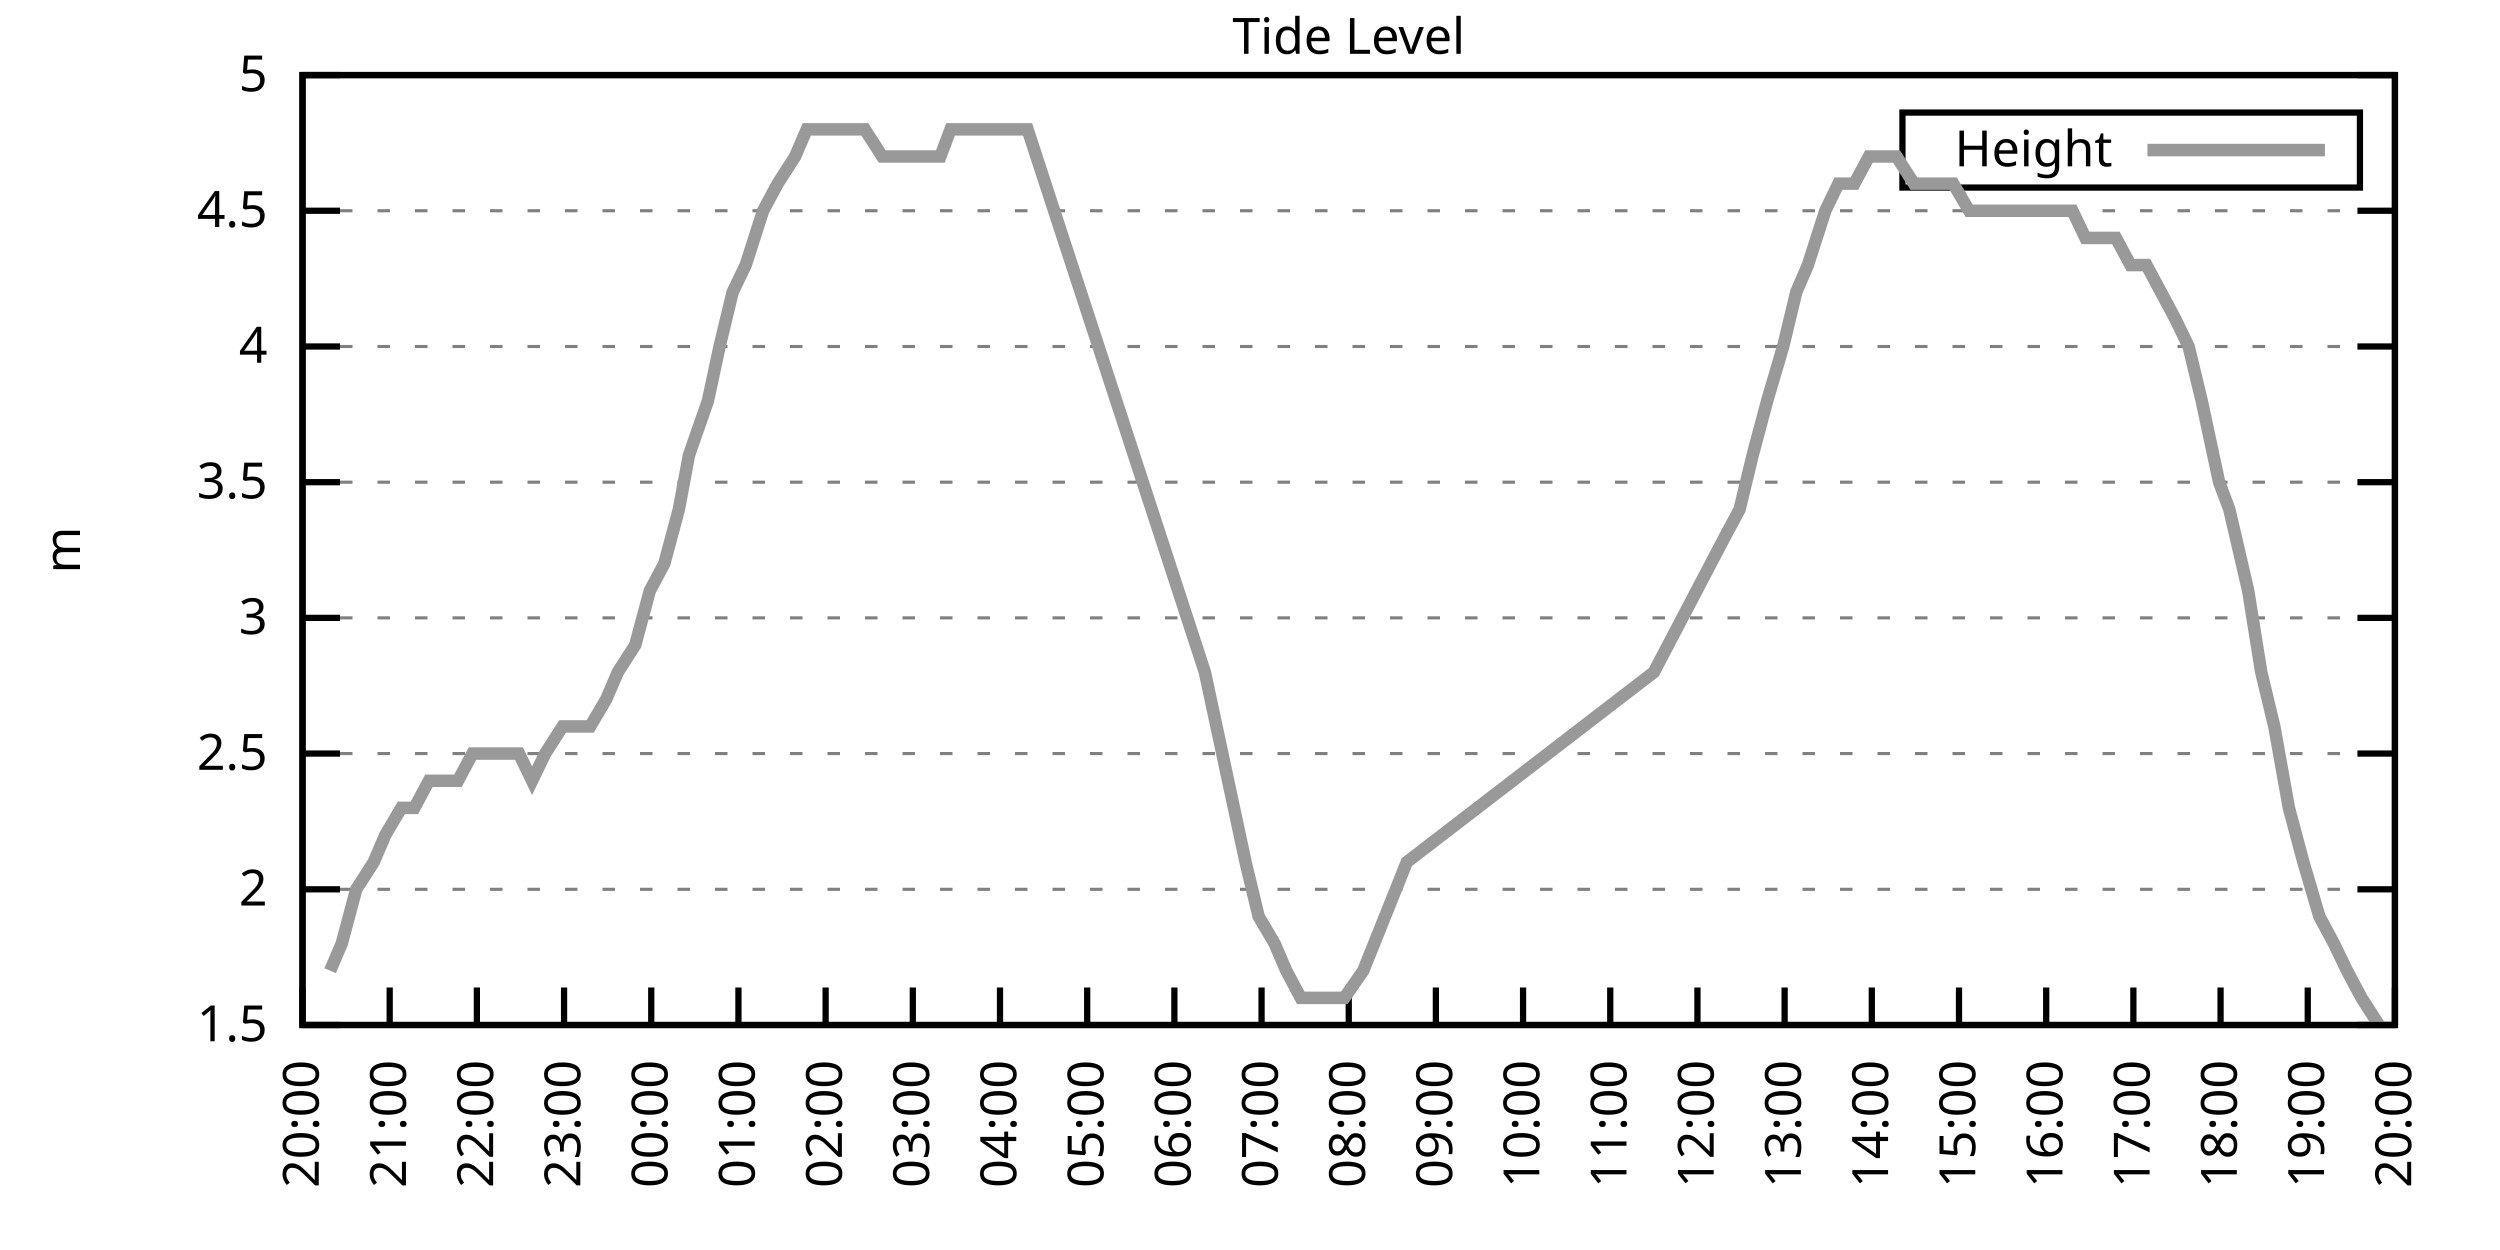
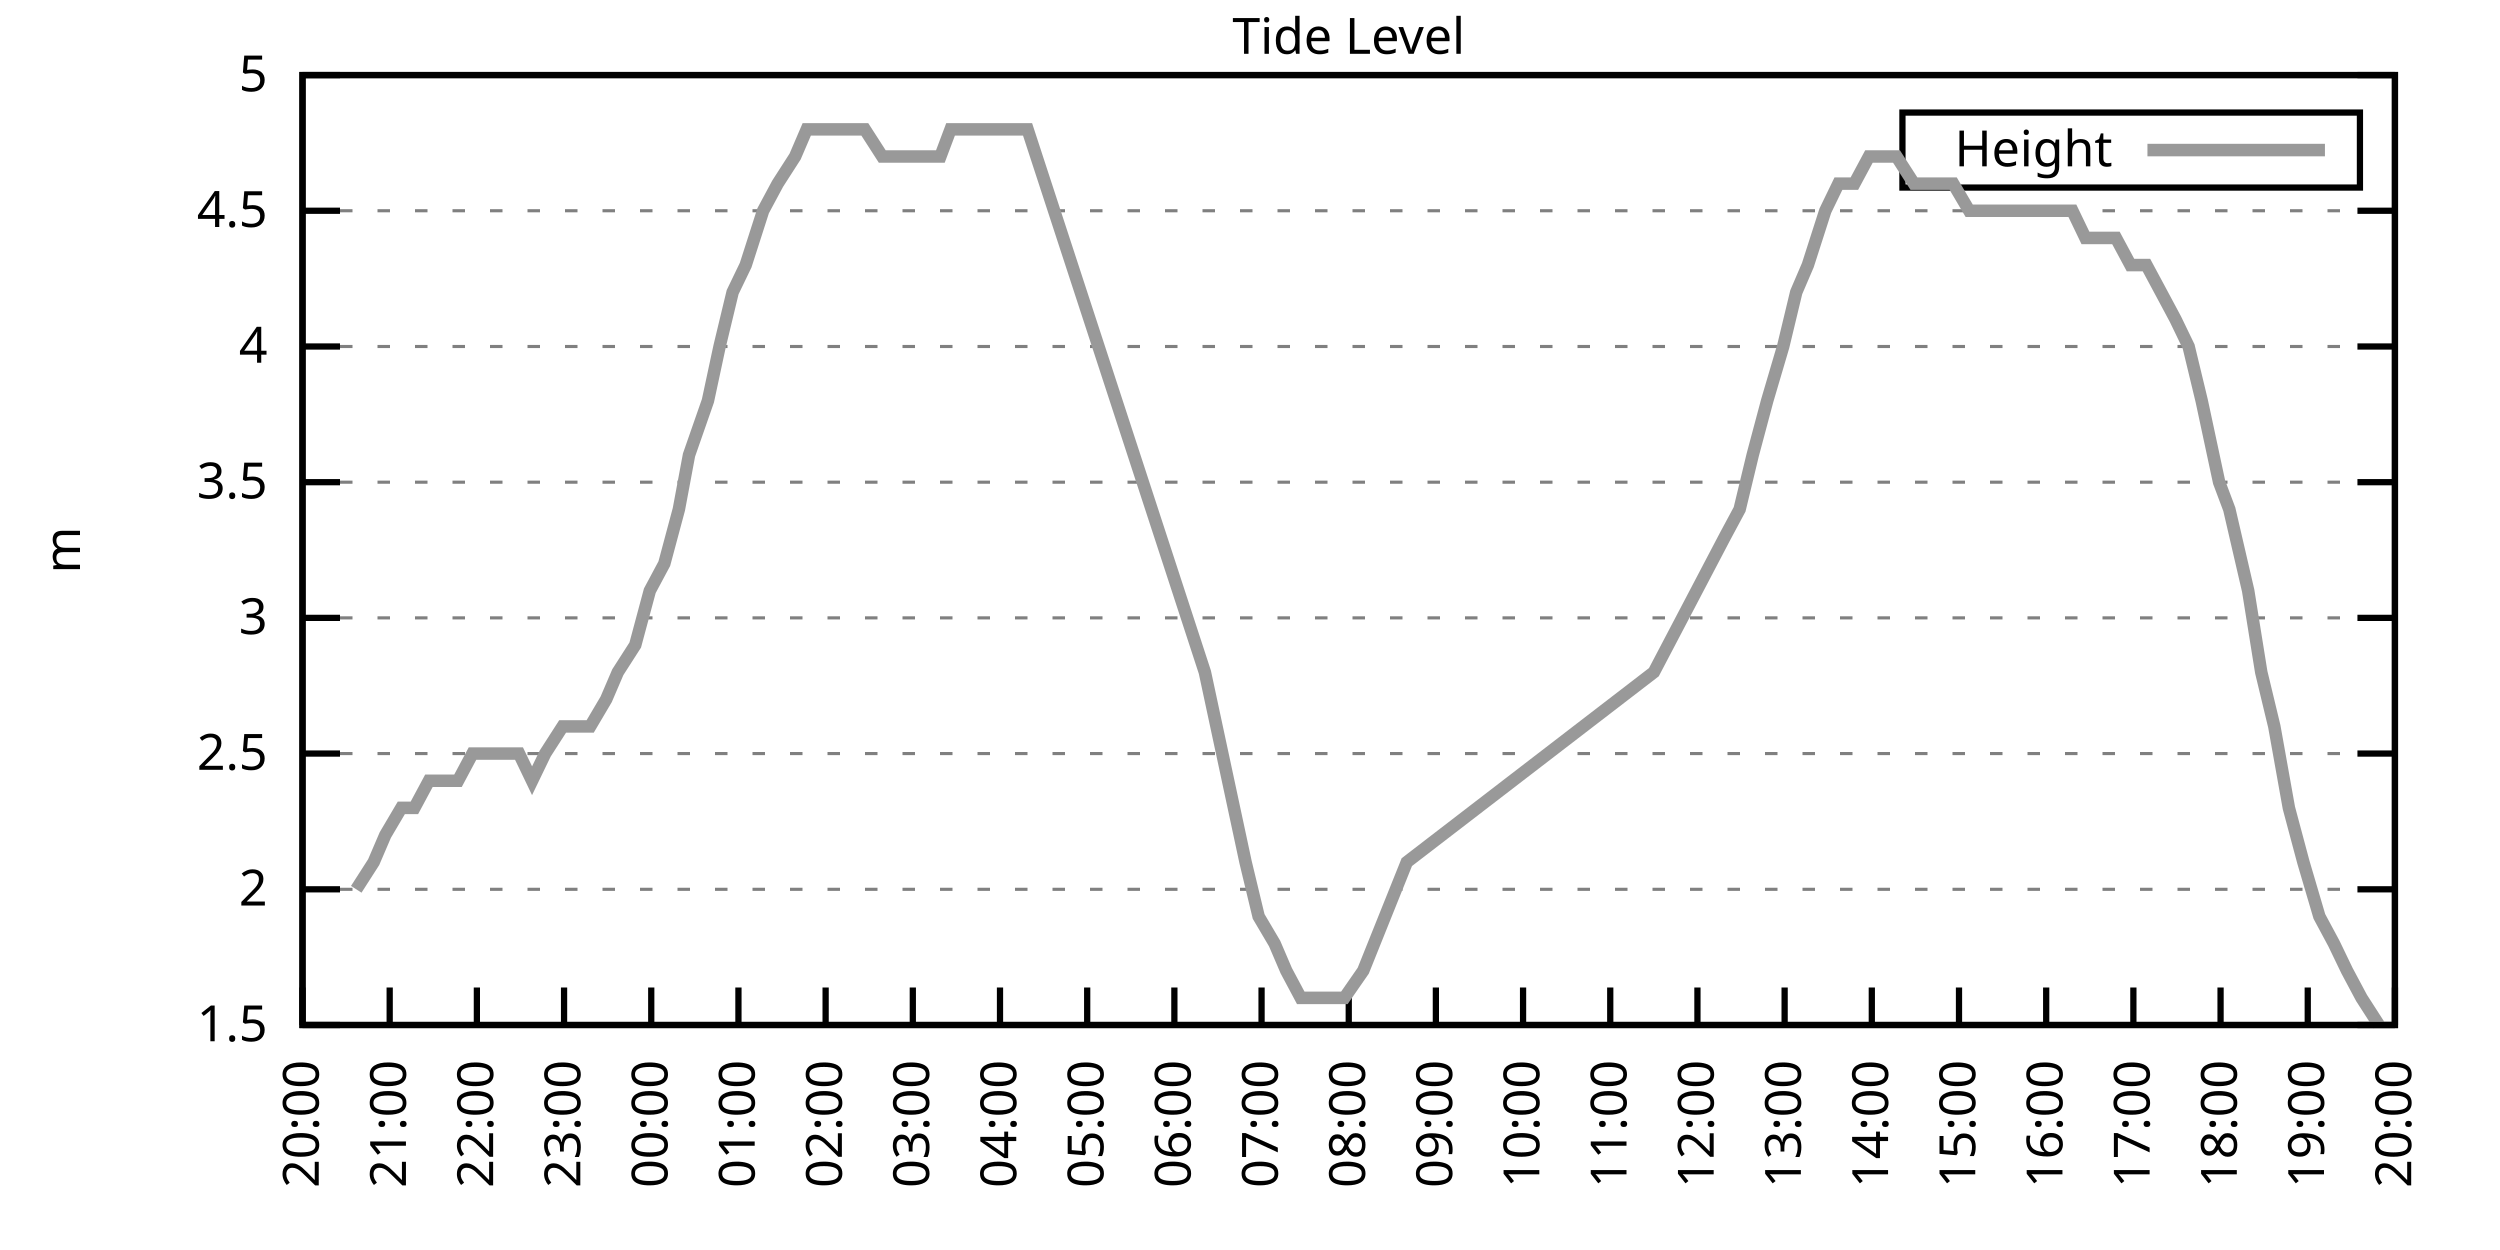
<svg xmlns="http://www.w3.org/2000/svg" xmlns:xlink="http://www.w3.org/1999/xlink" width="400" height="200" viewBox="0 0 400 200">
  <g id="gnuplot_canvas">
    <rect x="0" y="0" width="400" height="200" fill="none" />
    <defs>
      <circle id="gpDot" r="0.5" stroke-width="0.5" stroke="currentColor" />
      <path id="gpPt0" stroke-width="0.333" stroke="currentColor" d="M-1,0 h2 M0,-1 v2" />
      <path id="gpPt1" stroke-width="0.333" stroke="currentColor" d="M-1,-1 L1,1 M1,-1 L-1,1" />
      <path id="gpPt2" stroke-width="0.333" stroke="currentColor" d="M-1,0 L1,0 M0,-1 L0,1 M-1,-1 L1,1 M-1,1 L1,-1" />
      <rect id="gpPt3" stroke-width="0.333" stroke="currentColor" x="-1" y="-1" width="2" height="2" />
      <rect id="gpPt4" stroke-width="0.333" stroke="currentColor" fill="currentColor" x="-1" y="-1" width="2" height="2" />
      <circle id="gpPt5" stroke-width="0.333" stroke="currentColor" cx="0" cy="0" r="1" />
      <use xlink:href="#gpPt5" id="gpPt6" fill="currentColor" stroke="none" />
      <path id="gpPt7" stroke-width="0.333" stroke="currentColor" d="M0,-1.33 L-1.33,0.67 L1.33,0.67 z" />
      <use xlink:href="#gpPt7" id="gpPt8" fill="currentColor" stroke="none" />
      <use xlink:href="#gpPt7" id="gpPt9" stroke="currentColor" transform="rotate(180)" />
      <use xlink:href="#gpPt9" id="gpPt10" fill="currentColor" stroke="none" />
      <use xlink:href="#gpPt3" id="gpPt11" stroke="currentColor" transform="rotate(45)" />
      <use xlink:href="#gpPt11" id="gpPt12" fill="currentColor" stroke="none" />
      <path id="gpPt13" stroke-width="0.333" stroke="currentColor" d="M0,1.330 L1.265,0.411 L0.782,-1.067 L-0.782,-1.076 L-1.265,0.411 z" />
      <use xlink:href="#gpPt13" id="gpPt14" fill="currentColor" stroke="none" />
      <filter id="textbox" filterUnits="objectBoundingBox" x="0" y="0" height="1" width="1">
        <feFlood flood-color="white" flood-opacity="1" result="bgnd" />
        <feComposite in="SourceGraphic" in2="bgnd" operator="atop" />
      </filter>
      <filter id="greybox" filterUnits="objectBoundingBox" x="0" y="0" height="1" width="1">
        <feFlood flood-color="lightgrey" flood-opacity="1" result="grey" />
        <feComposite in="SourceGraphic" in2="grey" operator="atop" />
      </filter>
    </defs>
    <g fill="none" color="white" stroke="currentColor" stroke-width="1.00" stroke-linecap="butt" stroke-linejoin="miter">
</g>
    <g fill="none" color="black" stroke="currentColor" stroke-width="1.00" stroke-linecap="butt" stroke-linejoin="miter">
      <g stroke="none" shape-rendering="crispEdges">
        <polygon fill="rgb(255, 255, 255)" points="48.40,164.00 383.18,164.00 383.18,12.02 48.40,12.02 " />
      </g>
    </g>
    <g fill="none" color="black" stroke="currentColor" stroke-width="1.00" stroke-linecap="butt" stroke-linejoin="miter">
</g>
    <g fill="none" color="black" stroke="black" stroke-width="0.50" stroke-linecap="butt" stroke-linejoin="miter">
</g>
    <g fill="none" color="gray" stroke="currentColor" stroke-width="0.50" stroke-linecap="butt" stroke-linejoin="miter">
      <path stroke="gray" stroke-dasharray="2,4" class="gridline" d="M48.40,164.00 L383.19,164.00  " />
    </g>
    <g fill="none" color="gray" stroke="gray" stroke-width="1.00" stroke-linecap="butt" stroke-linejoin="miter">
</g>
    <g fill="none" color="black" stroke="currentColor" stroke-width="1.00" stroke-linecap="butt" stroke-linejoin="miter">
      <path stroke="black" d="M48.40,164.00 L54.40,164.00 M383.19,164.00 L377.19,164.00  " />
      <g transform="translate(42.80,166.60)" stroke="none" fill="black" font-family="Sans" font-size="8.00" text-anchor="end">
        <text>
          <tspan font-family="Sans"> 1.5</tspan>
        </text>
      </g>
    </g>
    <g fill="none" color="black" stroke="currentColor" stroke-width="1.00" stroke-linecap="butt" stroke-linejoin="miter">
</g>
    <g fill="none" color="black" stroke="black" stroke-width="0.50" stroke-linecap="butt" stroke-linejoin="miter">
</g>
    <g fill="none" color="gray" stroke="currentColor" stroke-width="0.50" stroke-linecap="butt" stroke-linejoin="miter">
      <path stroke="gray" stroke-dasharray="2,4" class="gridline" d="M48.40,142.29 L383.19,142.29  " />
    </g>
    <g fill="none" color="gray" stroke="gray" stroke-width="1.00" stroke-linecap="butt" stroke-linejoin="miter">
</g>
    <g fill="none" color="black" stroke="currentColor" stroke-width="1.00" stroke-linecap="butt" stroke-linejoin="miter">
      <path stroke="black" d="M48.40,142.29 L54.40,142.29 M383.19,142.29 L377.19,142.29  " />
      <g transform="translate(42.80,144.89)" stroke="none" fill="black" font-family="Sans" font-size="8.00" text-anchor="end">
        <text>
          <tspan font-family="Sans"> 2</tspan>
        </text>
      </g>
    </g>
    <g fill="none" color="black" stroke="currentColor" stroke-width="1.00" stroke-linecap="butt" stroke-linejoin="miter">
</g>
    <g fill="none" color="black" stroke="black" stroke-width="0.50" stroke-linecap="butt" stroke-linejoin="miter">
</g>
    <g fill="none" color="gray" stroke="currentColor" stroke-width="0.50" stroke-linecap="butt" stroke-linejoin="miter">
      <path stroke="gray" stroke-dasharray="2,4" class="gridline" d="M48.40,120.57 L383.19,120.57  " />
    </g>
    <g fill="none" color="gray" stroke="gray" stroke-width="1.00" stroke-linecap="butt" stroke-linejoin="miter">
</g>
    <g fill="none" color="black" stroke="currentColor" stroke-width="1.00" stroke-linecap="butt" stroke-linejoin="miter">
      <path stroke="black" d="M48.40,120.57 L54.40,120.57 M383.19,120.57 L377.19,120.57  " />
      <g transform="translate(42.80,123.17)" stroke="none" fill="black" font-family="Sans" font-size="8.00" text-anchor="end">
        <text>
          <tspan font-family="Sans"> 2.5</tspan>
        </text>
      </g>
    </g>
    <g fill="none" color="black" stroke="currentColor" stroke-width="1.00" stroke-linecap="butt" stroke-linejoin="miter">
</g>
    <g fill="none" color="black" stroke="black" stroke-width="0.50" stroke-linecap="butt" stroke-linejoin="miter">
</g>
    <g fill="none" color="gray" stroke="currentColor" stroke-width="0.50" stroke-linecap="butt" stroke-linejoin="miter">
      <path stroke="gray" stroke-dasharray="2,4" class="gridline" d="M48.40,98.86 L383.19,98.86  " />
    </g>
    <g fill="none" color="gray" stroke="gray" stroke-width="1.00" stroke-linecap="butt" stroke-linejoin="miter">
</g>
    <g fill="none" color="black" stroke="currentColor" stroke-width="1.00" stroke-linecap="butt" stroke-linejoin="miter">
      <path stroke="black" d="M48.40,98.86 L54.40,98.86 M383.19,98.86 L377.19,98.86  " />
      <g transform="translate(42.80,101.46)" stroke="none" fill="black" font-family="Sans" font-size="8.00" text-anchor="end">
        <text>
          <tspan font-family="Sans"> 3</tspan>
        </text>
      </g>
    </g>
    <g fill="none" color="black" stroke="currentColor" stroke-width="1.00" stroke-linecap="butt" stroke-linejoin="miter">
</g>
    <g fill="none" color="black" stroke="black" stroke-width="0.50" stroke-linecap="butt" stroke-linejoin="miter">
</g>
    <g fill="none" color="gray" stroke="currentColor" stroke-width="0.50" stroke-linecap="butt" stroke-linejoin="miter">
      <path stroke="gray" stroke-dasharray="2,4" class="gridline" d="M48.40,77.15 L383.19,77.15  " />
    </g>
    <g fill="none" color="gray" stroke="gray" stroke-width="1.00" stroke-linecap="butt" stroke-linejoin="miter">
</g>
    <g fill="none" color="black" stroke="currentColor" stroke-width="1.00" stroke-linecap="butt" stroke-linejoin="miter">
      <path stroke="black" d="M48.40,77.15 L54.40,77.15 M383.19,77.15 L377.19,77.15  " />
      <g transform="translate(42.80,79.75)" stroke="none" fill="black" font-family="Sans" font-size="8.00" text-anchor="end">
        <text>
          <tspan font-family="Sans"> 3.5</tspan>
        </text>
      </g>
    </g>
    <g fill="none" color="black" stroke="currentColor" stroke-width="1.00" stroke-linecap="butt" stroke-linejoin="miter">
</g>
    <g fill="none" color="black" stroke="black" stroke-width="0.50" stroke-linecap="butt" stroke-linejoin="miter">
</g>
    <g fill="none" color="gray" stroke="currentColor" stroke-width="0.50" stroke-linecap="butt" stroke-linejoin="miter">
      <path stroke="gray" stroke-dasharray="2,4" class="gridline" d="M48.40,55.44 L383.19,55.44  " />
    </g>
    <g fill="none" color="gray" stroke="gray" stroke-width="1.00" stroke-linecap="butt" stroke-linejoin="miter">
</g>
    <g fill="none" color="black" stroke="currentColor" stroke-width="1.00" stroke-linecap="butt" stroke-linejoin="miter">
      <path stroke="black" d="M48.40,55.44 L54.40,55.44 M383.19,55.44 L377.19,55.44  " />
      <g transform="translate(42.80,58.04)" stroke="none" fill="black" font-family="Sans" font-size="8.00" text-anchor="end">
        <text>
          <tspan font-family="Sans"> 4</tspan>
        </text>
      </g>
    </g>
    <g fill="none" color="black" stroke="currentColor" stroke-width="1.00" stroke-linecap="butt" stroke-linejoin="miter">
</g>
    <g fill="none" color="black" stroke="black" stroke-width="0.50" stroke-linecap="butt" stroke-linejoin="miter">
</g>
    <g fill="none" color="gray" stroke="currentColor" stroke-width="0.50" stroke-linecap="butt" stroke-linejoin="miter">
      <path stroke="gray" stroke-dasharray="2,4" class="gridline" d="M48.40,33.72 L383.19,33.72  " />
    </g>
    <g fill="none" color="gray" stroke="gray" stroke-width="1.00" stroke-linecap="butt" stroke-linejoin="miter">
</g>
    <g fill="none" color="black" stroke="currentColor" stroke-width="1.00" stroke-linecap="butt" stroke-linejoin="miter">
      <path stroke="black" d="M48.40,33.72 L54.40,33.72 M383.19,33.72 L377.19,33.72  " />
      <g transform="translate(42.80,36.32)" stroke="none" fill="black" font-family="Sans" font-size="8.00" text-anchor="end">
        <text>
          <tspan font-family="Sans"> 4.5</tspan>
        </text>
      </g>
    </g>
    <g fill="none" color="black" stroke="currentColor" stroke-width="1.00" stroke-linecap="butt" stroke-linejoin="miter">
</g>
    <g fill="none" color="black" stroke="black" stroke-width="0.50" stroke-linecap="butt" stroke-linejoin="miter">
</g>
    <g fill="none" color="gray" stroke="currentColor" stroke-width="0.50" stroke-linecap="butt" stroke-linejoin="miter">
      <path stroke="gray" stroke-dasharray="2,4" class="gridline" d="M48.40,12.01 L383.19,12.01  " />
    </g>
    <g fill="none" color="gray" stroke="gray" stroke-width="1.00" stroke-linecap="butt" stroke-linejoin="miter">
</g>
    <g fill="none" color="black" stroke="currentColor" stroke-width="1.00" stroke-linecap="butt" stroke-linejoin="miter">
      <path stroke="black" d="M48.40,12.01 L54.40,12.01 M383.19,12.01 L377.19,12.01  " />
      <g transform="translate(42.80,14.61)" stroke="none" fill="black" font-family="Sans" font-size="8.00" text-anchor="end">
        <text>
          <tspan font-family="Sans"> 5</tspan>
        </text>
      </g>
    </g>
    <g fill="none" color="black" stroke="currentColor" stroke-width="1.00" stroke-linecap="butt" stroke-linejoin="miter">
      <path stroke="black" d="M48.40,164.00 L48.40,158.00  " />
      <g transform="translate(51.00,169.60) rotate(270.00)" stroke="none" fill="black" font-family="Sans" font-size="8.00" text-anchor="end">
        <text>
          <tspan font-family="Sans">20:00</tspan>
        </text>
      </g>
    </g>
    <g fill="none" color="black" stroke="currentColor" stroke-width="1.00" stroke-linecap="butt" stroke-linejoin="miter">
      <path stroke="black" d="M62.35,164.00 L62.35,158.00  " />
      <g transform="translate(64.95,169.60) rotate(270.00)" stroke="none" fill="black" font-family="Sans" font-size="8.00" text-anchor="end">
        <text>
          <tspan font-family="Sans">21:00</tspan>
        </text>
      </g>
    </g>
    <g fill="none" color="black" stroke="currentColor" stroke-width="1.00" stroke-linecap="butt" stroke-linejoin="miter">
      <path stroke="black" d="M76.30,164.00 L76.30,158.00  " />
      <g transform="translate(78.90,169.60) rotate(270.00)" stroke="none" fill="black" font-family="Sans" font-size="8.00" text-anchor="end">
        <text>
          <tspan font-family="Sans">22:00</tspan>
        </text>
      </g>
    </g>
    <g fill="none" color="black" stroke="currentColor" stroke-width="1.00" stroke-linecap="butt" stroke-linejoin="miter">
      <path stroke="black" d="M90.25,164.00 L90.25,158.00  " />
      <g transform="translate(92.85,169.60) rotate(270.00)" stroke="none" fill="black" font-family="Sans" font-size="8.00" text-anchor="end">
        <text>
          <tspan font-family="Sans">23:00</tspan>
        </text>
      </g>
    </g>
    <g fill="none" color="black" stroke="currentColor" stroke-width="1.00" stroke-linecap="butt" stroke-linejoin="miter">
      <path stroke="black" d="M104.20,164.00 L104.20,158.00  " />
      <g transform="translate(106.80,169.60) rotate(270.00)" stroke="none" fill="black" font-family="Sans" font-size="8.00" text-anchor="end">
        <text>
          <tspan font-family="Sans">00:00</tspan>
        </text>
      </g>
    </g>
    <g fill="none" color="black" stroke="currentColor" stroke-width="1.00" stroke-linecap="butt" stroke-linejoin="miter">
      <path stroke="black" d="M118.15,164.00 L118.15,158.00  " />
      <g transform="translate(120.75,169.60) rotate(270.00)" stroke="none" fill="black" font-family="Sans" font-size="8.00" text-anchor="end">
        <text>
          <tspan font-family="Sans">01:00</tspan>
        </text>
      </g>
    </g>
    <g fill="none" color="black" stroke="currentColor" stroke-width="1.00" stroke-linecap="butt" stroke-linejoin="miter">
      <path stroke="black" d="M132.10,164.00 L132.10,158.00  " />
      <g transform="translate(134.70,169.60) rotate(270.00)" stroke="none" fill="black" font-family="Sans" font-size="8.00" text-anchor="end">
        <text>
          <tspan font-family="Sans">02:00</tspan>
        </text>
      </g>
    </g>
    <g fill="none" color="black" stroke="currentColor" stroke-width="1.00" stroke-linecap="butt" stroke-linejoin="miter">
      <path stroke="black" d="M146.05,164.00 L146.05,158.00  " />
      <g transform="translate(148.65,169.60) rotate(270.00)" stroke="none" fill="black" font-family="Sans" font-size="8.00" text-anchor="end">
        <text>
          <tspan font-family="Sans">03:00</tspan>
        </text>
      </g>
    </g>
    <g fill="none" color="black" stroke="currentColor" stroke-width="1.00" stroke-linecap="butt" stroke-linejoin="miter">
      <path stroke="black" d="M160.00,164.00 L160.00,158.00  " />
      <g transform="translate(162.60,169.60) rotate(270.00)" stroke="none" fill="black" font-family="Sans" font-size="8.00" text-anchor="end">
        <text>
          <tspan font-family="Sans">04:00</tspan>
        </text>
      </g>
    </g>
    <g fill="none" color="black" stroke="currentColor" stroke-width="1.00" stroke-linecap="butt" stroke-linejoin="miter">
      <path stroke="black" d="M173.95,164.00 L173.95,158.00  " />
      <g transform="translate(176.55,169.60) rotate(270.00)" stroke="none" fill="black" font-family="Sans" font-size="8.00" text-anchor="end">
        <text>
          <tspan font-family="Sans">05:00</tspan>
        </text>
      </g>
    </g>
    <g fill="none" color="black" stroke="currentColor" stroke-width="1.00" stroke-linecap="butt" stroke-linejoin="miter">
      <path stroke="black" d="M187.90,164.00 L187.90,158.00  " />
      <g transform="translate(190.50,169.60) rotate(270.00)" stroke="none" fill="black" font-family="Sans" font-size="8.00" text-anchor="end">
        <text>
          <tspan font-family="Sans">06:00</tspan>
        </text>
      </g>
    </g>
    <g fill="none" color="black" stroke="currentColor" stroke-width="1.00" stroke-linecap="butt" stroke-linejoin="miter">
      <path stroke="black" d="M201.85,164.00 L201.85,158.00  " />
      <g transform="translate(204.45,169.60) rotate(270.00)" stroke="none" fill="black" font-family="Sans" font-size="8.00" text-anchor="end">
        <text>
          <tspan font-family="Sans">07:00</tspan>
        </text>
      </g>
    </g>
    <g fill="none" color="black" stroke="currentColor" stroke-width="1.00" stroke-linecap="butt" stroke-linejoin="miter">
      <path stroke="black" d="M215.80,164.00 L215.80,158.00  " />
      <g transform="translate(218.40,169.60) rotate(270.00)" stroke="none" fill="black" font-family="Sans" font-size="8.00" text-anchor="end">
        <text>
          <tspan font-family="Sans">08:00</tspan>
        </text>
      </g>
    </g>
    <g fill="none" color="black" stroke="currentColor" stroke-width="1.00" stroke-linecap="butt" stroke-linejoin="miter">
      <path stroke="black" d="M229.74,164.00 L229.74,158.00  " />
      <g transform="translate(232.34,169.60) rotate(270.00)" stroke="none" fill="black" font-family="Sans" font-size="8.00" text-anchor="end">
        <text>
          <tspan font-family="Sans">09:00</tspan>
        </text>
      </g>
    </g>
    <g fill="none" color="black" stroke="currentColor" stroke-width="1.00" stroke-linecap="butt" stroke-linejoin="miter">
      <path stroke="black" d="M243.69,164.00 L243.69,158.00  " />
      <g transform="translate(246.29,169.60) rotate(270.00)" stroke="none" fill="black" font-family="Sans" font-size="8.00" text-anchor="end">
        <text>
          <tspan font-family="Sans">10:00</tspan>
        </text>
      </g>
    </g>
    <g fill="none" color="black" stroke="currentColor" stroke-width="1.00" stroke-linecap="butt" stroke-linejoin="miter">
      <path stroke="black" d="M257.64,164.00 L257.64,158.00  " />
      <g transform="translate(260.24,169.60) rotate(270.00)" stroke="none" fill="black" font-family="Sans" font-size="8.00" text-anchor="end">
        <text>
          <tspan font-family="Sans">11:00</tspan>
        </text>
      </g>
    </g>
    <g fill="none" color="black" stroke="currentColor" stroke-width="1.00" stroke-linecap="butt" stroke-linejoin="miter">
      <path stroke="black" d="M271.59,164.00 L271.59,158.00  " />
      <g transform="translate(274.19,169.60) rotate(270.00)" stroke="none" fill="black" font-family="Sans" font-size="8.00" text-anchor="end">
        <text>
          <tspan font-family="Sans">12:00</tspan>
        </text>
      </g>
    </g>
    <g fill="none" color="black" stroke="currentColor" stroke-width="1.00" stroke-linecap="butt" stroke-linejoin="miter">
      <path stroke="black" d="M285.54,164.00 L285.54,158.00  " />
      <g transform="translate(288.14,169.60) rotate(270.00)" stroke="none" fill="black" font-family="Sans" font-size="8.00" text-anchor="end">
        <text>
          <tspan font-family="Sans">13:00</tspan>
        </text>
      </g>
    </g>
    <g fill="none" color="black" stroke="currentColor" stroke-width="1.00" stroke-linecap="butt" stroke-linejoin="miter">
      <path stroke="black" d="M299.49,164.00 L299.49,158.00  " />
      <g transform="translate(302.09,169.60) rotate(270.00)" stroke="none" fill="black" font-family="Sans" font-size="8.00" text-anchor="end">
        <text>
          <tspan font-family="Sans">14:00</tspan>
        </text>
      </g>
    </g>
    <g fill="none" color="black" stroke="currentColor" stroke-width="1.00" stroke-linecap="butt" stroke-linejoin="miter">
      <path stroke="black" d="M313.44,164.00 L313.44,158.00  " />
      <g transform="translate(316.04,169.60) rotate(270.00)" stroke="none" fill="black" font-family="Sans" font-size="8.00" text-anchor="end">
        <text>
          <tspan font-family="Sans">15:00</tspan>
        </text>
      </g>
    </g>
    <g fill="none" color="black" stroke="currentColor" stroke-width="1.00" stroke-linecap="butt" stroke-linejoin="miter">
      <path stroke="black" d="M327.39,164.00 L327.39,158.00  " />
      <g transform="translate(329.99,169.60) rotate(270.00)" stroke="none" fill="black" font-family="Sans" font-size="8.00" text-anchor="end">
        <text>
          <tspan font-family="Sans">16:00</tspan>
        </text>
      </g>
    </g>
    <g fill="none" color="black" stroke="currentColor" stroke-width="1.00" stroke-linecap="butt" stroke-linejoin="miter">
      <path stroke="black" d="M341.34,164.00 L341.34,158.00  " />
      <g transform="translate(343.94,169.60) rotate(270.00)" stroke="none" fill="black" font-family="Sans" font-size="8.00" text-anchor="end">
        <text>
          <tspan font-family="Sans">17:00</tspan>
        </text>
      </g>
    </g>
    <g fill="none" color="black" stroke="currentColor" stroke-width="1.00" stroke-linecap="butt" stroke-linejoin="miter">
      <path stroke="black" d="M355.29,164.00 L355.29,158.00  " />
      <g transform="translate(357.89,169.60) rotate(270.00)" stroke="none" fill="black" font-family="Sans" font-size="8.00" text-anchor="end">
        <text>
          <tspan font-family="Sans">18:00</tspan>
        </text>
      </g>
    </g>
    <g fill="none" color="black" stroke="currentColor" stroke-width="1.00" stroke-linecap="butt" stroke-linejoin="miter">
      <path stroke="black" d="M369.24,164.00 L369.24,158.00  " />
      <g transform="translate(371.84,169.60) rotate(270.00)" stroke="none" fill="black" font-family="Sans" font-size="8.00" text-anchor="end">
        <text>
          <tspan font-family="Sans">19:00</tspan>
        </text>
      </g>
    </g>
    <g fill="none" color="black" stroke="currentColor" stroke-width="1.00" stroke-linecap="butt" stroke-linejoin="miter">
      <path stroke="black" d="M383.19,164.00 L383.19,158.00  " />
      <g transform="translate(385.79,169.60) rotate(270.00)" stroke="none" fill="black" font-family="Sans" font-size="8.00" text-anchor="end">
        <text>
          <tspan font-family="Sans">20:00</tspan>
        </text>
      </g>
    </g>
    <g fill="none" color="black" stroke="currentColor" stroke-width="1.00" stroke-linecap="butt" stroke-linejoin="miter">
</g>
    <g fill="none" color="black" stroke="currentColor" stroke-width="1.00" stroke-linecap="butt" stroke-linejoin="miter">
      <path stroke="black" d="M48.40,12.01 L48.40,164.00 L383.19,164.00 L383.19,12.01 L48.40,12.01 Z  " />
    </g>
    <g fill="none" color="black" stroke="currentColor" stroke-width="1.00" stroke-linecap="butt" stroke-linejoin="miter">
</g>
    <g fill="none" color="black" stroke="currentColor" stroke-width="1.00" stroke-linecap="butt" stroke-linejoin="miter">
      <path stroke="black" d="M304.39,30.01 L304.39,18.01 L377.59,18.01 L377.59,30.01 L304.39,30.01 Z  " />
    </g>
    <g id="Tide_level_plot_1">
      <g fill="none" color="white" stroke="black" stroke-width="2.00" stroke-linecap="butt" stroke-linejoin="miter">
</g>
      <g fill="none" color="black" stroke="currentColor" stroke-width="2.00" stroke-linecap="butt" stroke-linejoin="miter">
        <g transform="translate(337.99,26.61)" stroke="none" fill="black" font-family="Sans" font-size="8.00" text-anchor="end">
          <text>
            <tspan font-family="Sans">Height</tspan>
          </text>
        </g>
      </g>
      <g fill="none" color="black" stroke="currentColor" stroke-width="2.00" stroke-linecap="butt" stroke-linejoin="miter">
-         <path stroke="rgb(153, 153, 153)" d="M343.59,24.01 L371.99,24.01 M52.82,155.31 L54.68,150.97 L57.00,142.29 L59.79,137.94 L61.65,133.60 L64.21,129.26   L66.30,129.26 L68.63,124.92 L71.42,124.92 L73.28,124.92 L75.60,120.57 L77.93,120.57 L80.48,120.57 L83.04,120.57   L85.13,124.92 L87.23,120.57 L90.02,116.23 L92.34,116.23 L94.43,116.23 L96.99,111.89 L98.85,107.55 L101.64,103.20   L103.97,94.52 L106.29,90.18 L108.62,81.49 L110.24,72.81 L113.27,64.12 L115.13,55.44 L117.22,46.75 L119.31,42.41   L122.10,33.72 L124.43,29.38 L127.22,25.04 L129.08,20.70 L131.63,20.70 L133.96,20.70 L136.51,20.70 L138.37,20.70   L141.16,25.04 L143.49,25.04 L145.35,25.04 L147.91,25.04 L150.46,25.04 L152.09,20.70 L164.41,20.70 L192.78,107.55   L199.29,137.94 L201.38,146.63 L203.94,150.97 L205.80,155.31 L208.12,159.66 L210.91,159.66 L213.01,159.66 L215.10,159.66   L218.12,155.31 L225.09,137.94 L264.62,107.55 L276.01,85.83 L278.34,81.49 L280.43,72.81 L282.75,64.12 L285.31,55.44   L287.40,46.75 L289.26,42.41 L292.05,33.72 L294.15,29.38 L296.70,29.38 L299.03,25.04 L301.35,25.04 L303.44,25.04   L306.23,29.38 L308.09,29.38 L310.88,29.38 L312.51,29.38 L315.07,33.72 L317.63,33.72 L319.72,33.72 L322.04,33.72   L324.37,33.72 L327.16,33.72 L328.55,33.72 L331.58,33.72 L333.67,38.07 L336.46,38.07 L338.55,38.07 L340.88,42.41   L343.43,42.41 L345.76,46.75 L348.08,51.09 L350.18,55.44 L352.27,64.12 L355.06,77.15 L356.69,81.49 L359.71,94.52   L361.80,107.55 L363.89,116.23 L366.22,129.26 L368.54,137.94 L371.10,146.63 L373.43,150.97 L375.52,155.31 L377.84,159.66   L380.63,164.00  " />
+         <path stroke="rgb(153, 153, 153)" d="M343.59,24.01 L371.99,24.01 M57.00,142.29 L59.79,137.94 L61.65,133.60 L64.21,129.26 L66.30,129.26 L68.63,124.92   L71.42,124.92 L73.28,124.92 L75.60,120.57 L77.93,120.57 L80.48,120.57 L83.04,120.57 L85.13,124.92 L87.23,120.57   L90.02,116.23 L92.34,116.23 L94.43,116.23 L96.99,111.89 L98.85,107.55 L101.64,103.20 L103.97,94.52 L106.29,90.18   L108.62,81.49 L110.24,72.81 L113.27,64.12 L115.13,55.44 L117.22,46.75 L119.31,42.41 L122.10,33.72 L124.43,29.38   L127.22,25.04 L129.08,20.70 L131.63,20.70 L133.96,20.70 L136.51,20.70 L138.37,20.70 L141.16,25.04 L143.49,25.04   L145.35,25.04 L147.91,25.04 L150.46,25.04 L152.09,20.70 L164.41,20.70 L192.78,107.55 L199.29,137.94 L201.38,146.63   L203.94,150.97 L205.80,155.31 L208.12,159.66 L210.91,159.66 L213.01,159.66 L215.10,159.66 L218.12,155.31 L225.09,137.94   L264.62,107.55 L276.01,85.83 L278.34,81.49 L280.43,72.81 L282.75,64.12 L285.31,55.44 L287.40,46.75 L289.26,42.41   L292.05,33.72 L294.15,29.38 L296.70,29.38 L299.03,25.04 L301.35,25.04 L303.44,25.04 L306.23,29.38 L308.09,29.38   L310.88,29.38 L312.51,29.38 L315.07,33.72 L317.63,33.72 L319.72,33.72 L322.04,33.72 L324.37,33.72 L327.16,33.72   L328.55,33.72 L331.58,33.72 L333.67,38.07 L336.46,38.07 L338.55,38.07 L340.88,42.41 L343.43,42.41 L345.76,46.75   L348.08,51.09 L350.18,55.44 L352.27,64.12 L355.06,77.15 L356.69,81.49 L359.71,94.52 L361.80,107.55 L363.89,116.23   L366.22,129.26 L368.54,137.94 L371.10,146.63 L373.43,150.97 L375.52,155.31 L377.84,159.66 L380.63,164.00  " />
      </g>
    </g>
    <g fill="none" color="black" stroke="currentColor" stroke-width="2.00" stroke-linecap="butt" stroke-linejoin="miter">
</g>
    <g fill="none" color="black" stroke="black" stroke-width="1.00" stroke-linecap="butt" stroke-linejoin="miter">
</g>
    <g fill="none" color="black" stroke="currentColor" stroke-width="1.00" stroke-linecap="butt" stroke-linejoin="miter">
      <path stroke="black" d="M48.40,12.01 L48.40,164.00 L383.19,164.00 L383.19,12.01 L48.40,12.01 Z  " />
      <g transform="translate(12.80,88.01) rotate(270.00)" stroke="none" fill="black" font-family="Sans" font-size="8.00" text-anchor="middle">
        <text>
          <tspan font-family="Sans">m</tspan>
        </text>
      </g>
    </g>
    <g fill="none" color="black" stroke="currentColor" stroke-width="1.00" stroke-linecap="butt" stroke-linejoin="miter">
</g>
    <g fill="none" color="black" stroke="currentColor" stroke-width="1.00" stroke-linecap="butt" stroke-linejoin="miter">
      <g transform="translate(215.79,8.61)" stroke="none" fill="black" font-family="Sans" font-size="8.00" text-anchor="middle">
        <text>
          <tspan font-family="Sans">Tide Level</tspan>
        </text>
      </g>
    </g>
    <g fill="none" color="black" stroke="currentColor" stroke-width="1.00" stroke-linecap="butt" stroke-linejoin="miter">
</g>
  </g>
</svg>
